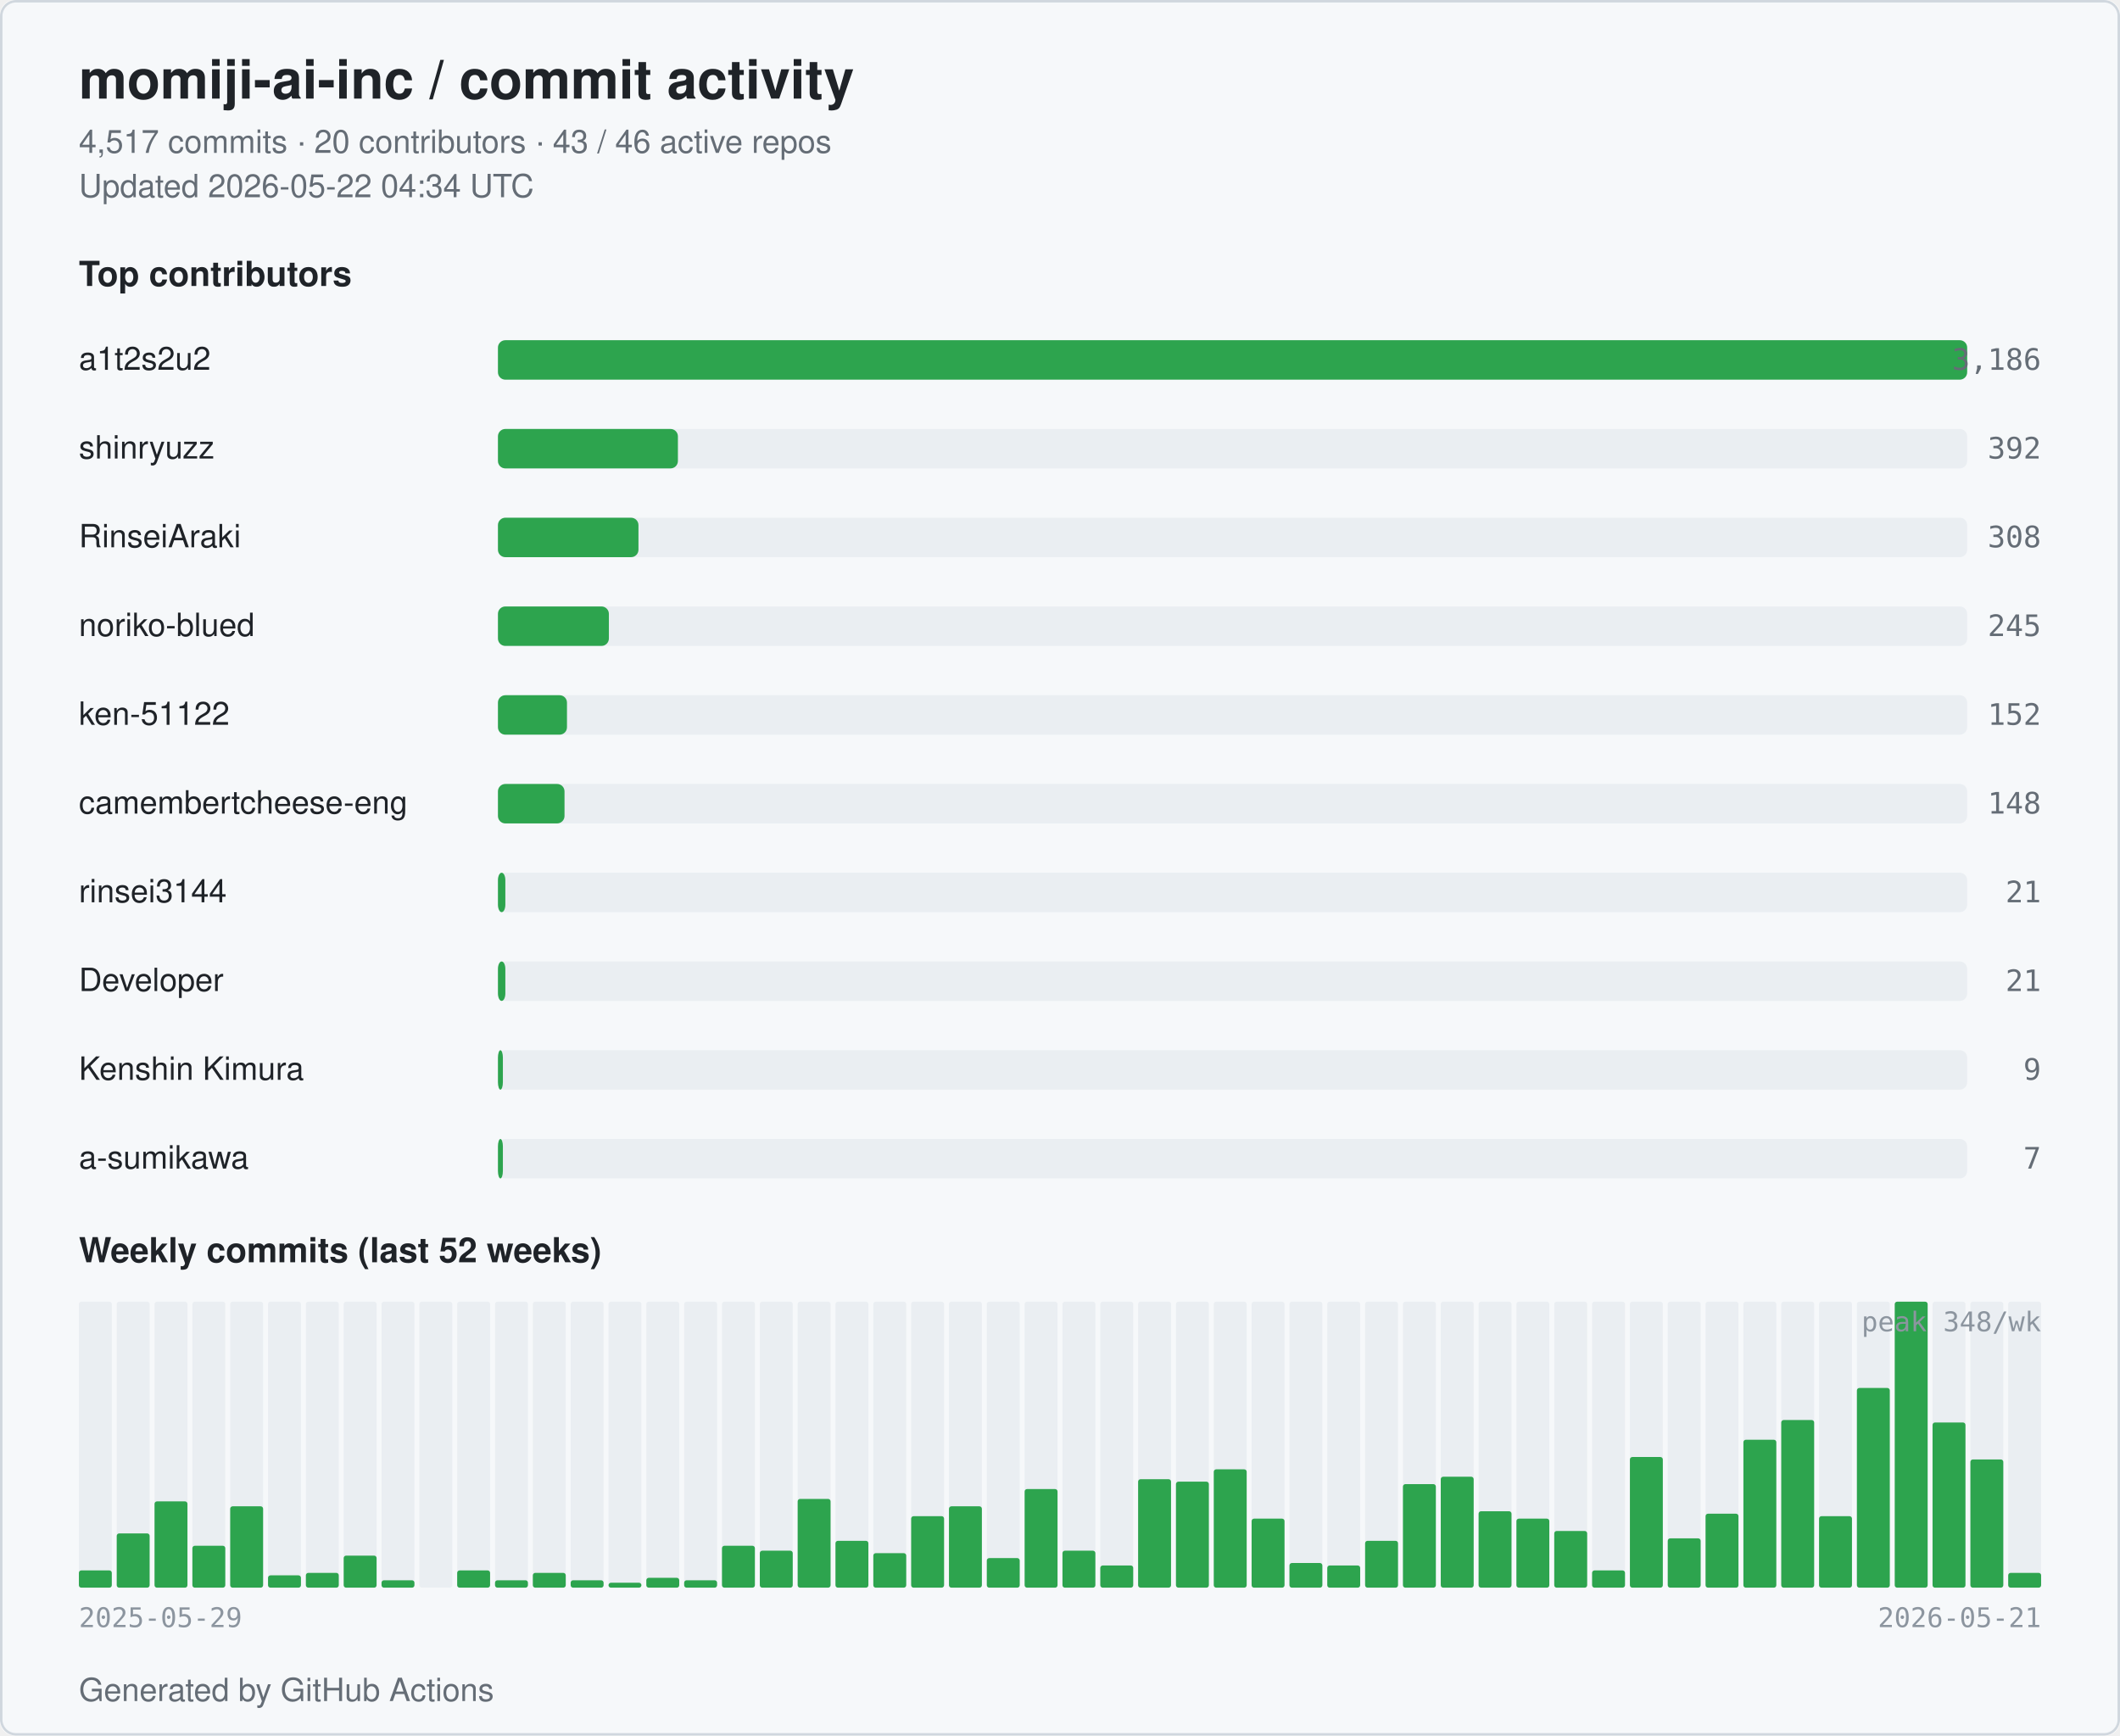
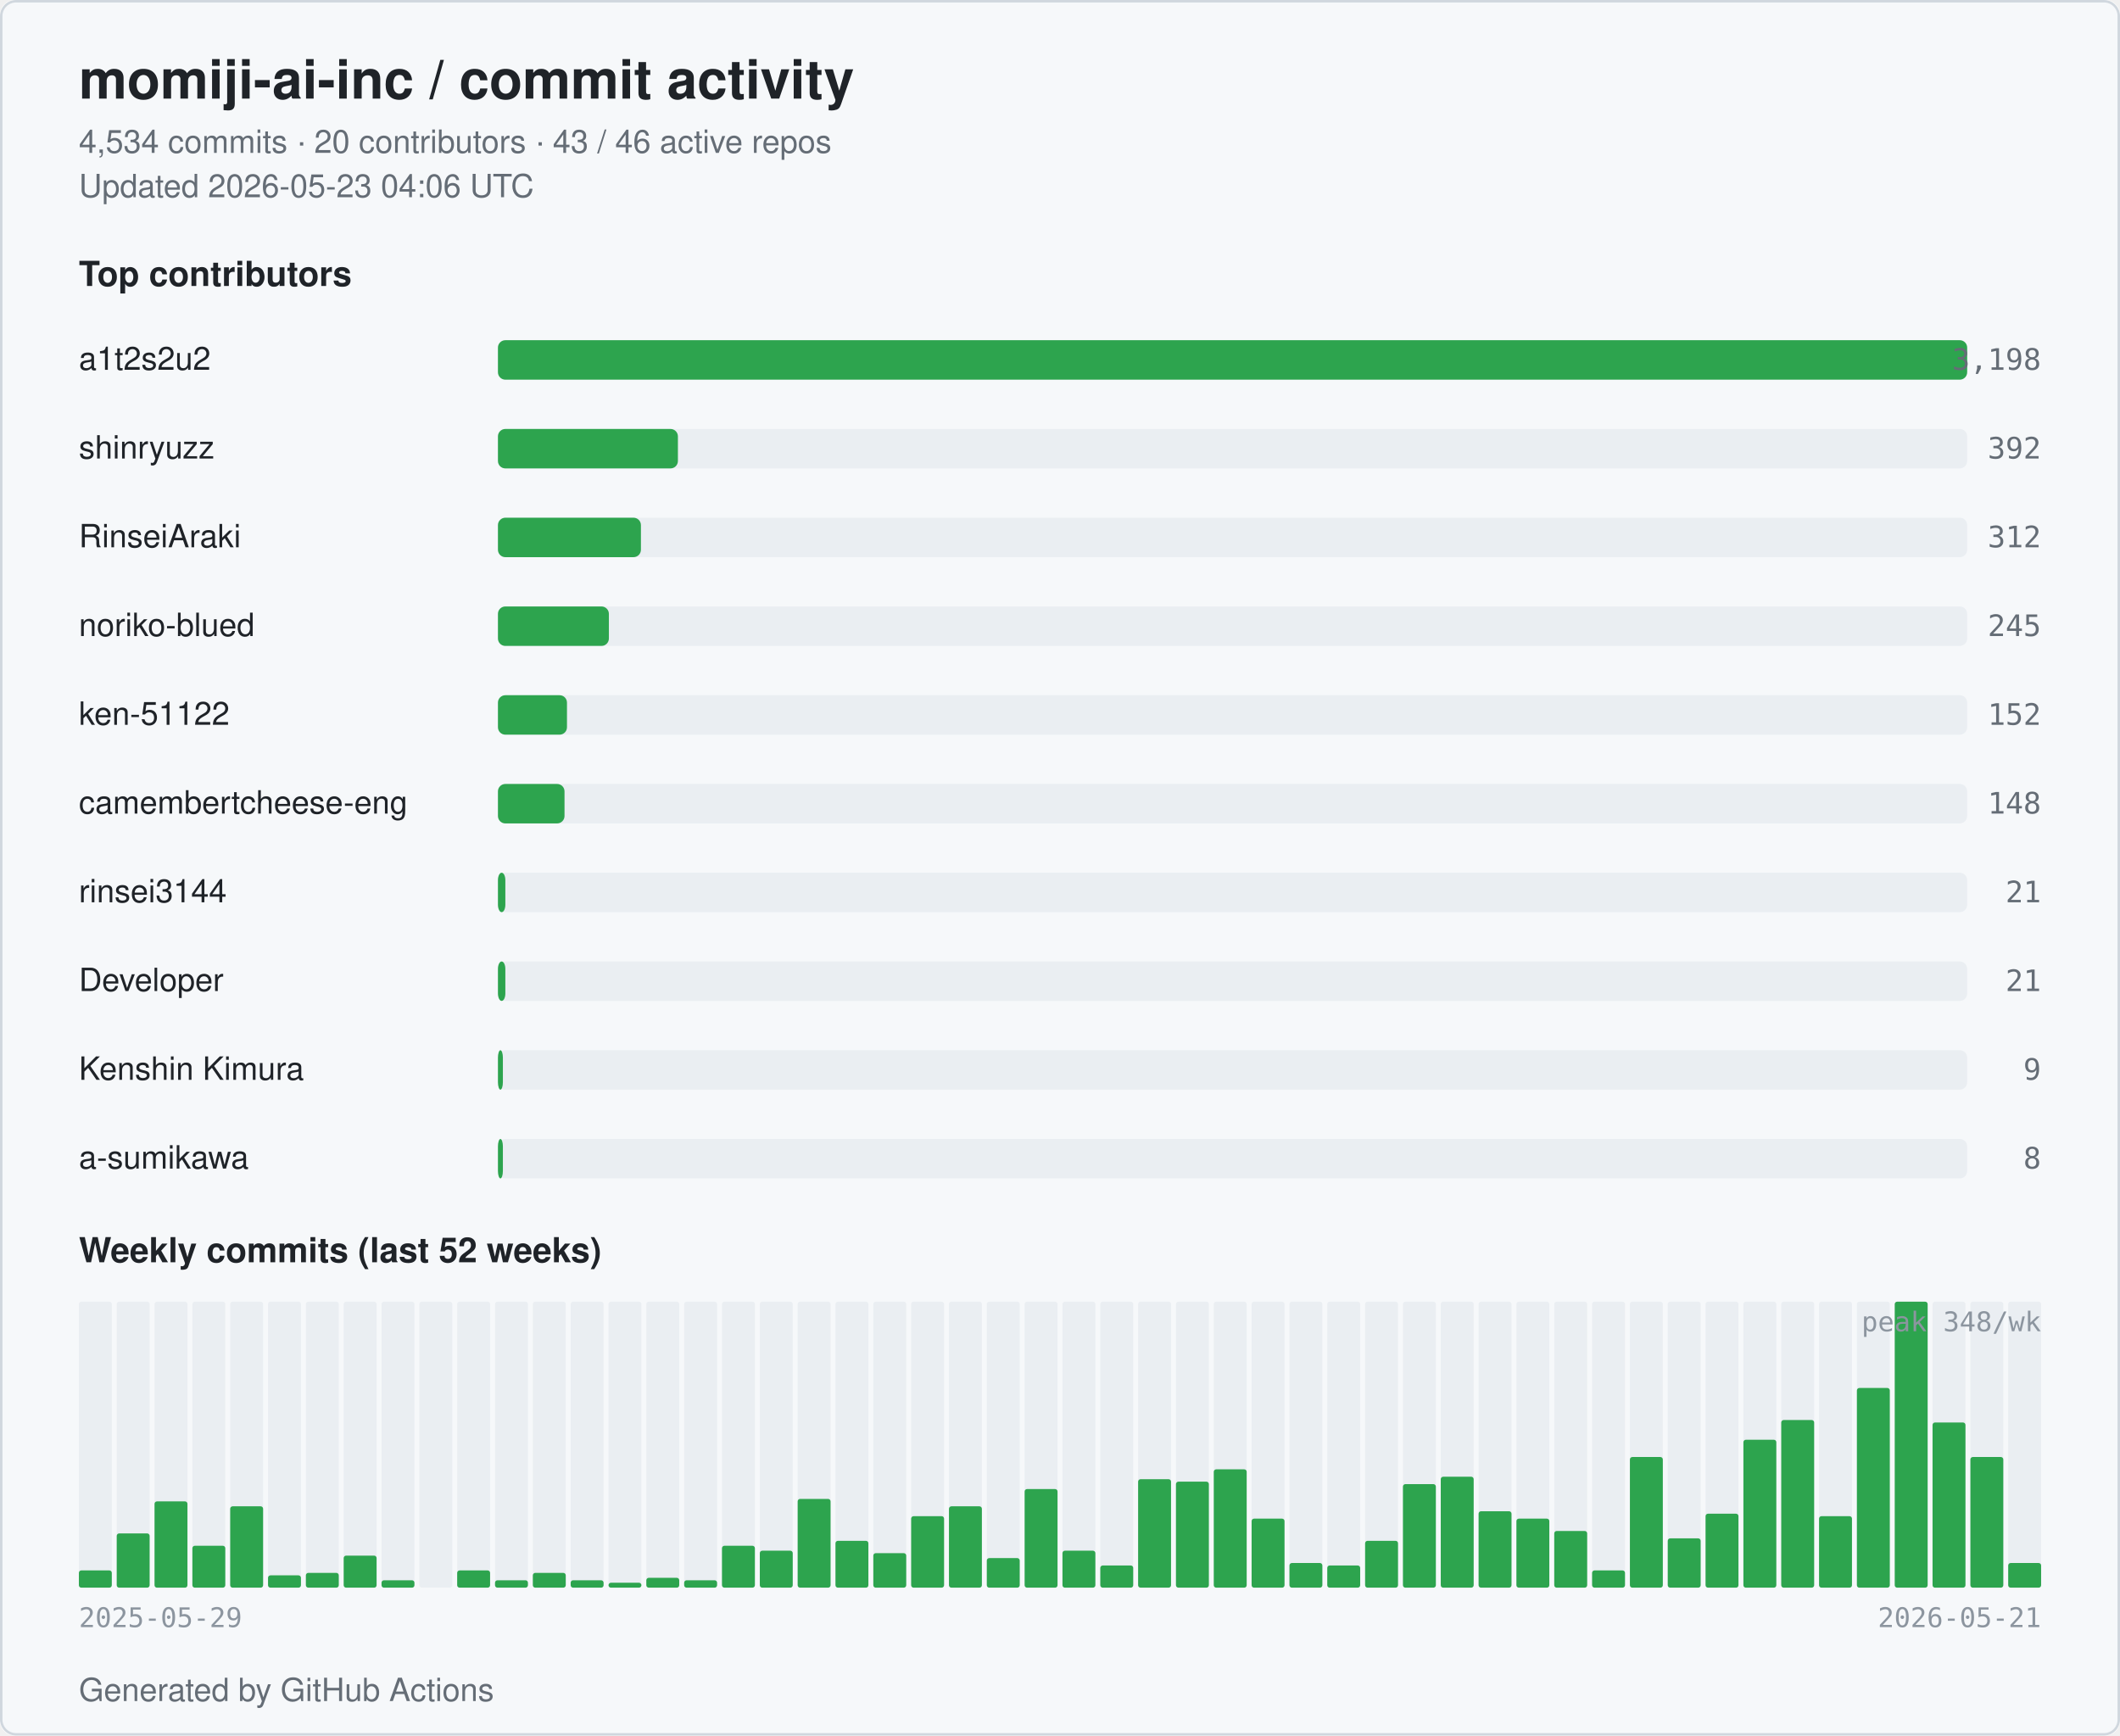
<svg xmlns="http://www.w3.org/2000/svg" width="860" height="704" viewBox="0 0 860 704" role="img" aria-label="momiji-ai-inc commit activity">
  <style>
  .bg { fill: #ffffff; }
  .card { fill: #f6f8fa; stroke: #d0d7de; }
  .title { fill: #1f2328; font: 600 22px -apple-system, BlinkMacSystemFont, "Segoe UI", Helvetica, Arial, sans-serif; }
  .subtitle { fill: #656d76; font: 400 13px -apple-system, BlinkMacSystemFont, "Segoe UI", Helvetica, Arial, sans-serif; }
  .section { fill: #1f2328; font: 600 14px -apple-system, BlinkMacSystemFont, "Segoe UI", Helvetica, Arial, sans-serif; }
  .name { fill: #1f2328; font: 500 13px -apple-system, BlinkMacSystemFont, "Segoe UI", Helvetica, Arial, sans-serif; }
  .count { fill: #656d76; font: 500 12px ui-monospace, SFMono-Regular, Menlo, monospace; }
  .axis { fill: #8c959f; font: 400 11px ui-monospace, SFMono-Regular, Menlo, monospace; }
  .bar { fill: #2da44e; }
  .bar-bg { fill: #eaeef2; }
  .week { fill: #2da44e; }
  .week-empty { fill: #eaeef2; }
  @media (prefers-color-scheme: dark) {
    .bg { fill: #0d1117; }
    .card { fill: #151b23; stroke: #30363d; }
    .title { fill: #e6edf3; }
    .subtitle { fill: #9198a1; }
    .section { fill: #e6edf3; }
    .name { fill: #e6edf3; }
    .count { fill: #9198a1; }
    .axis { fill: #6e7681; }
    .bar { fill: #3fb950; }
    .bar-bg { fill: #21262d; }
    .week { fill: #3fb950; }
    .week-empty { fill: #21262d; }
  }
</style>
  <rect class="bg" x="0" y="0" width="860" height="704" rx="6" />
  <rect class="card" x="0.5" y="0.5" width="859" height="703" rx="6" fill="none" />
  <text class="title" x="32" y="40">momiji-ai-inc / commit activity</text>
-   <text class="subtitle" x="32" y="62">4,517 commits · 20 contributors · 43 / 46 active repos</text>
-   <text class="subtitle" x="32" y="80">Updated 2026-05-22 04:34 UTC</text>
+   <text class="subtitle" x="32" y="62">4,534 commits · 20 contributors · 43 / 46 active repos</text>
+   <text class="subtitle" x="32" y="80">Updated 2026-05-23 04:06 UTC</text>
  <text class="section" x="32" y="116">Top contributors</text>
  <text class="name" x="32" y="150">a1t2s2u2</text>
  <rect class="bar-bg" x="202" y="138" width="596" height="16" rx="3" />
  <rect class="bar" x="202" y="138" width="596" height="16" rx="3" />
-   <text class="count" x="828" y="150" text-anchor="end">3,186</text>
+   <text class="count" x="828" y="150" text-anchor="end">3,198</text>
  <text class="name" x="32" y="186">shinryuzz</text>
  <rect class="bar-bg" x="202" y="174" width="596" height="16" rx="3" />
  <rect class="bar" x="202" y="174" width="73" height="16" rx="3" />
  <text class="count" x="828" y="186" text-anchor="end">392</text>
  <text class="name" x="32" y="222">RinseiAraki</text>
  <rect class="bar-bg" x="202" y="210" width="596" height="16" rx="3" />
-   <rect class="bar" x="202" y="210" width="57" height="16" rx="3" />
-   <text class="count" x="828" y="222" text-anchor="end">308</text>
+   <rect class="bar" x="202" y="210" width="58" height="16" rx="3" />
+   <text class="count" x="828" y="222" text-anchor="end">312</text>
  <text class="name" x="32" y="258">noriko-blued</text>
  <rect class="bar-bg" x="202" y="246" width="596" height="16" rx="3" />
  <rect class="bar" x="202" y="246" width="45" height="16" rx="3" />
  <text class="count" x="828" y="258" text-anchor="end">245</text>
  <text class="name" x="32" y="294">ken-51122</text>
  <rect class="bar-bg" x="202" y="282" width="596" height="16" rx="3" />
  <rect class="bar" x="202" y="282" width="28" height="16" rx="3" />
  <text class="count" x="828" y="294" text-anchor="end">152</text>
  <text class="name" x="32" y="330" textLength="160" lengthAdjust="spacingAndGlyphs">camembertcheese-eng</text>
  <rect class="bar-bg" x="202" y="318" width="596" height="16" rx="3" />
  <rect class="bar" x="202" y="318" width="27" height="16" rx="3" />
  <text class="count" x="828" y="330" text-anchor="end">148</text>
  <text class="name" x="32" y="366">rinsei3144</text>
  <rect class="bar-bg" x="202" y="354" width="596" height="16" rx="3" />
  <rect class="bar" x="202" y="354" width="3" height="16" rx="3" />
  <text class="count" x="828" y="366" text-anchor="end">21</text>
  <text class="name" x="32" y="402">Developer</text>
  <rect class="bar-bg" x="202" y="390" width="596" height="16" rx="3" />
  <rect class="bar" x="202" y="390" width="3" height="16" rx="3" />
  <text class="count" x="828" y="402" text-anchor="end">21</text>
  <text class="name" x="32" y="438">Kenshin Kimura</text>
  <rect class="bar-bg" x="202" y="426" width="596" height="16" rx="3" />
  <rect class="bar" x="202" y="426" width="2" height="16" rx="3" />
  <text class="count" x="828" y="438" text-anchor="end">9</text>
  <text class="name" x="32" y="474">a-sumikawa</text>
  <rect class="bar-bg" x="202" y="462" width="596" height="16" rx="3" />
  <rect class="bar" x="202" y="462" width="2" height="16" rx="3" />
-   <text class="count" x="828" y="474" text-anchor="end">7</text>
+   <text class="count" x="828" y="474" text-anchor="end">8</text>
  <text class="section" x="32" y="512">Weekly commits (last 52 weeks)</text>
  <rect class="week-empty" x="32.00" y="528" width="13.35" height="116" rx="1" />
  <rect class="week" x="32.00" y="637" width="13.35" height="7" rx="1" />
  <rect class="week-empty" x="47.35" y="528" width="13.35" height="116" rx="1" />
  <rect class="week" x="47.35" y="622" width="13.35" height="22" rx="1" />
  <rect class="week-empty" x="62.69" y="528" width="13.35" height="116" rx="1" />
  <rect class="week" x="62.69" y="609" width="13.35" height="35" rx="1" />
  <rect class="week-empty" x="78.04" y="528" width="13.35" height="116" rx="1" />
  <rect class="week" x="78.04" y="627" width="13.35" height="17" rx="1" />
  <rect class="week-empty" x="93.38" y="528" width="13.35" height="116" rx="1" />
  <rect class="week" x="93.38" y="611" width="13.35" height="33" rx="1" />
  <rect class="week-empty" x="108.73" y="528" width="13.35" height="116" rx="1" />
  <rect class="week" x="108.73" y="639" width="13.35" height="5" rx="1" />
  <rect class="week-empty" x="124.08" y="528" width="13.35" height="116" rx="1" />
  <rect class="week" x="124.08" y="638" width="13.35" height="6" rx="1" />
  <rect class="week-empty" x="139.42" y="528" width="13.35" height="116" rx="1" />
  <rect class="week" x="139.42" y="631" width="13.35" height="13" rx="1" />
  <rect class="week-empty" x="154.77" y="528" width="13.35" height="116" rx="1" />
  <rect class="week" x="154.77" y="641" width="13.35" height="3" rx="1" />
  <rect class="week-empty" x="170.12" y="528" width="13.35" height="116" rx="1" />
  <rect class="week" x="170.12" y="644" width="13.35" height="0" rx="1" />
  <rect class="week-empty" x="185.46" y="528" width="13.35" height="116" rx="1" />
  <rect class="week" x="185.46" y="637" width="13.35" height="7" rx="1" />
  <rect class="week-empty" x="200.81" y="528" width="13.35" height="116" rx="1" />
  <rect class="week" x="200.81" y="641" width="13.35" height="3" rx="1" />
  <rect class="week-empty" x="216.15" y="528" width="13.35" height="116" rx="1" />
  <rect class="week" x="216.15" y="638" width="13.35" height="6" rx="1" />
  <rect class="week-empty" x="231.50" y="528" width="13.35" height="116" rx="1" />
  <rect class="week" x="231.50" y="641" width="13.35" height="3" rx="1" />
  <rect class="week-empty" x="246.85" y="528" width="13.35" height="116" rx="1" />
  <rect class="week" x="246.85" y="642" width="13.35" height="2" rx="1" />
  <rect class="week-empty" x="262.19" y="528" width="13.35" height="116" rx="1" />
  <rect class="week" x="262.19" y="640" width="13.35" height="4" rx="1" />
  <rect class="week-empty" x="277.54" y="528" width="13.35" height="116" rx="1" />
  <rect class="week" x="277.54" y="641" width="13.35" height="3" rx="1" />
  <rect class="week-empty" x="292.88" y="528" width="13.35" height="116" rx="1" />
  <rect class="week" x="292.88" y="627" width="13.35" height="17" rx="1" />
  <rect class="week-empty" x="308.23" y="528" width="13.35" height="116" rx="1" />
  <rect class="week" x="308.23" y="629" width="13.35" height="15" rx="1" />
  <rect class="week-empty" x="323.58" y="528" width="13.35" height="116" rx="1" />
  <rect class="week" x="323.58" y="608" width="13.35" height="36" rx="1" />
  <rect class="week-empty" x="338.92" y="528" width="13.35" height="116" rx="1" />
  <rect class="week" x="338.92" y="625" width="13.35" height="19" rx="1" />
  <rect class="week-empty" x="354.27" y="528" width="13.35" height="116" rx="1" />
  <rect class="week" x="354.27" y="630" width="13.35" height="14" rx="1" />
  <rect class="week-empty" x="369.62" y="528" width="13.35" height="116" rx="1" />
  <rect class="week" x="369.62" y="615" width="13.35" height="29" rx="1" />
  <rect class="week-empty" x="384.96" y="528" width="13.35" height="116" rx="1" />
  <rect class="week" x="384.96" y="611" width="13.35" height="33" rx="1" />
  <rect class="week-empty" x="400.31" y="528" width="13.35" height="116" rx="1" />
  <rect class="week" x="400.31" y="632" width="13.35" height="12" rx="1" />
  <rect class="week-empty" x="415.65" y="528" width="13.35" height="116" rx="1" />
  <rect class="week" x="415.65" y="604" width="13.35" height="40" rx="1" />
  <rect class="week-empty" x="431.00" y="528" width="13.35" height="116" rx="1" />
  <rect class="week" x="431.00" y="629" width="13.35" height="15" rx="1" />
  <rect class="week-empty" x="446.35" y="528" width="13.35" height="116" rx="1" />
  <rect class="week" x="446.35" y="635" width="13.35" height="9" rx="1" />
  <rect class="week-empty" x="461.69" y="528" width="13.35" height="116" rx="1" />
  <rect class="week" x="461.69" y="600" width="13.35" height="44" rx="1" />
  <rect class="week-empty" x="477.04" y="528" width="13.35" height="116" rx="1" />
  <rect class="week" x="477.04" y="601" width="13.35" height="43" rx="1" />
  <rect class="week-empty" x="492.38" y="528" width="13.35" height="116" rx="1" />
  <rect class="week" x="492.38" y="596" width="13.35" height="48" rx="1" />
  <rect class="week-empty" x="507.73" y="528" width="13.35" height="116" rx="1" />
  <rect class="week" x="507.73" y="616" width="13.35" height="28" rx="1" />
  <rect class="week-empty" x="523.08" y="528" width="13.35" height="116" rx="1" />
  <rect class="week" x="523.08" y="634" width="13.35" height="10" rx="1" />
  <rect class="week-empty" x="538.42" y="528" width="13.35" height="116" rx="1" />
  <rect class="week" x="538.42" y="635" width="13.35" height="9" rx="1" />
  <rect class="week-empty" x="553.77" y="528" width="13.35" height="116" rx="1" />
  <rect class="week" x="553.77" y="625" width="13.35" height="19" rx="1" />
  <rect class="week-empty" x="569.12" y="528" width="13.35" height="116" rx="1" />
  <rect class="week" x="569.12" y="602" width="13.35" height="42" rx="1" />
  <rect class="week-empty" x="584.46" y="528" width="13.35" height="116" rx="1" />
  <rect class="week" x="584.46" y="599" width="13.35" height="45" rx="1" />
  <rect class="week-empty" x="599.81" y="528" width="13.35" height="116" rx="1" />
  <rect class="week" x="599.81" y="613" width="13.35" height="31" rx="1" />
  <rect class="week-empty" x="615.15" y="528" width="13.35" height="116" rx="1" />
  <rect class="week" x="615.15" y="616" width="13.35" height="28" rx="1" />
  <rect class="week-empty" x="630.50" y="528" width="13.35" height="116" rx="1" />
  <rect class="week" x="630.50" y="621" width="13.35" height="23" rx="1" />
  <rect class="week-empty" x="645.85" y="528" width="13.35" height="116" rx="1" />
  <rect class="week" x="645.85" y="637" width="13.35" height="7" rx="1" />
  <rect class="week-empty" x="661.19" y="528" width="13.35" height="116" rx="1" />
  <rect class="week" x="661.19" y="591" width="13.35" height="53" rx="1" />
  <rect class="week-empty" x="676.54" y="528" width="13.35" height="116" rx="1" />
  <rect class="week" x="676.54" y="624" width="13.35" height="20" rx="1" />
  <rect class="week-empty" x="691.88" y="528" width="13.35" height="116" rx="1" />
  <rect class="week" x="691.88" y="614" width="13.35" height="30" rx="1" />
  <rect class="week-empty" x="707.23" y="528" width="13.35" height="116" rx="1" />
  <rect class="week" x="707.23" y="584" width="13.35" height="60" rx="1" />
  <rect class="week-empty" x="722.58" y="528" width="13.35" height="116" rx="1" />
  <rect class="week" x="722.58" y="576" width="13.35" height="68" rx="1" />
  <rect class="week-empty" x="737.92" y="528" width="13.35" height="116" rx="1" />
  <rect class="week" x="737.92" y="615" width="13.35" height="29" rx="1" />
  <rect class="week-empty" x="753.27" y="528" width="13.35" height="116" rx="1" />
  <rect class="week" x="753.27" y="563" width="13.35" height="81" rx="1" />
  <rect class="week-empty" x="768.62" y="528" width="13.35" height="116" rx="1" />
  <rect class="week" x="768.62" y="528" width="13.35" height="116" rx="1" />
  <rect class="week-empty" x="783.96" y="528" width="13.35" height="116" rx="1" />
  <rect class="week" x="783.96" y="577" width="13.35" height="67" rx="1" />
  <rect class="week-empty" x="799.31" y="528" width="13.35" height="116" rx="1" />
-   <rect class="week" x="799.31" y="592" width="13.35" height="52" rx="1" />
+   <rect class="week" x="799.31" y="591" width="13.35" height="53" rx="1" />
  <rect class="week-empty" x="814.65" y="528" width="13.35" height="116" rx="1" />
-   <rect class="week" x="814.65" y="638" width="13.35" height="6" rx="1" />
+   <rect class="week" x="814.65" y="634" width="13.35" height="10" rx="1" />
  <text class="axis" x="32" y="660">2025-05-29</text>
  <text class="axis" x="828" y="660" text-anchor="end">2026-05-21</text>
  <text class="axis" x="828" y="540" text-anchor="end">peak 348/wk</text>
  <text class="subtitle" x="32" y="690">Generated by GitHub Actions</text>
</svg>
